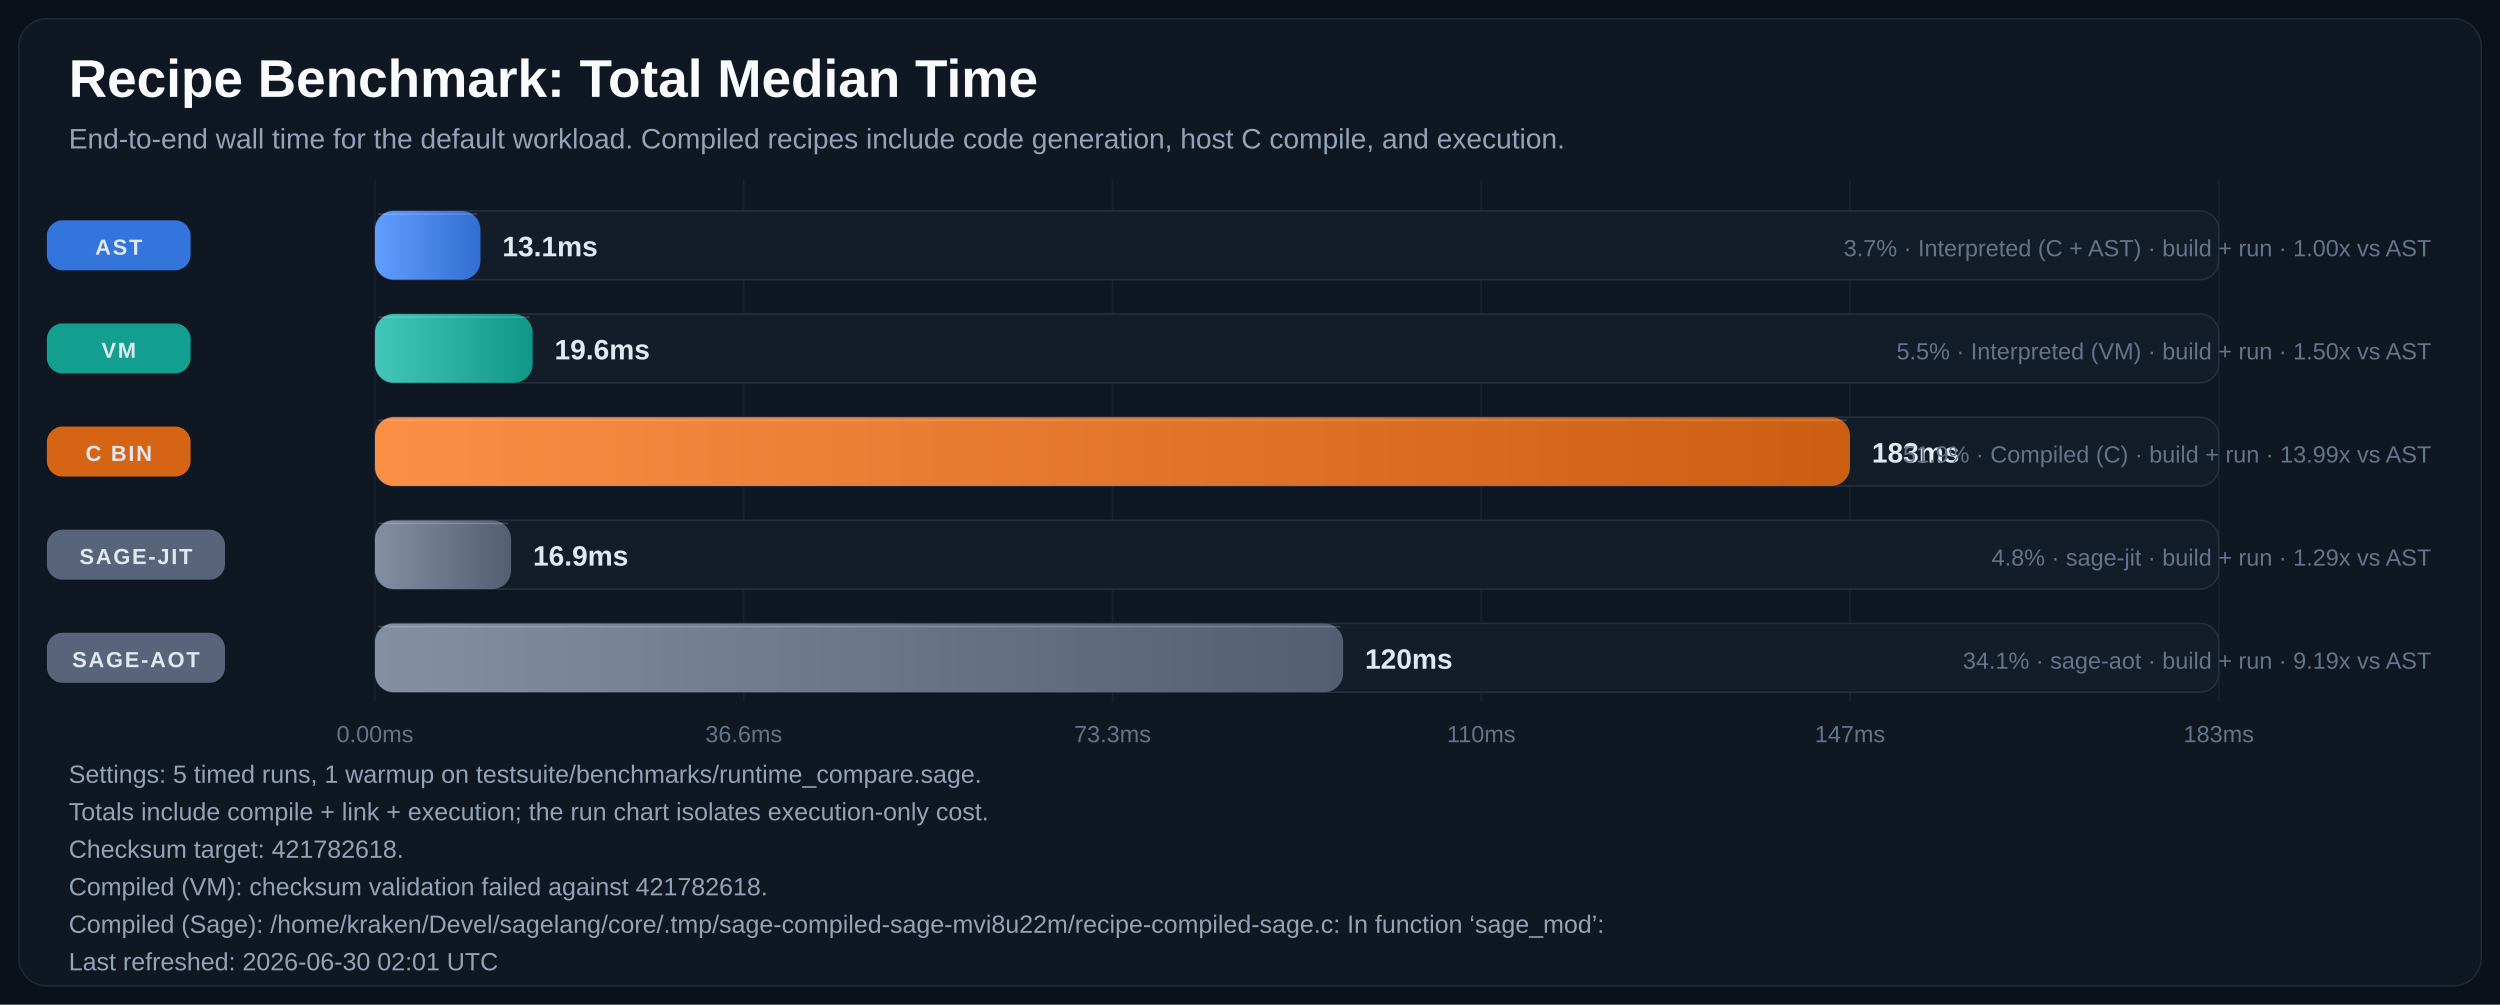
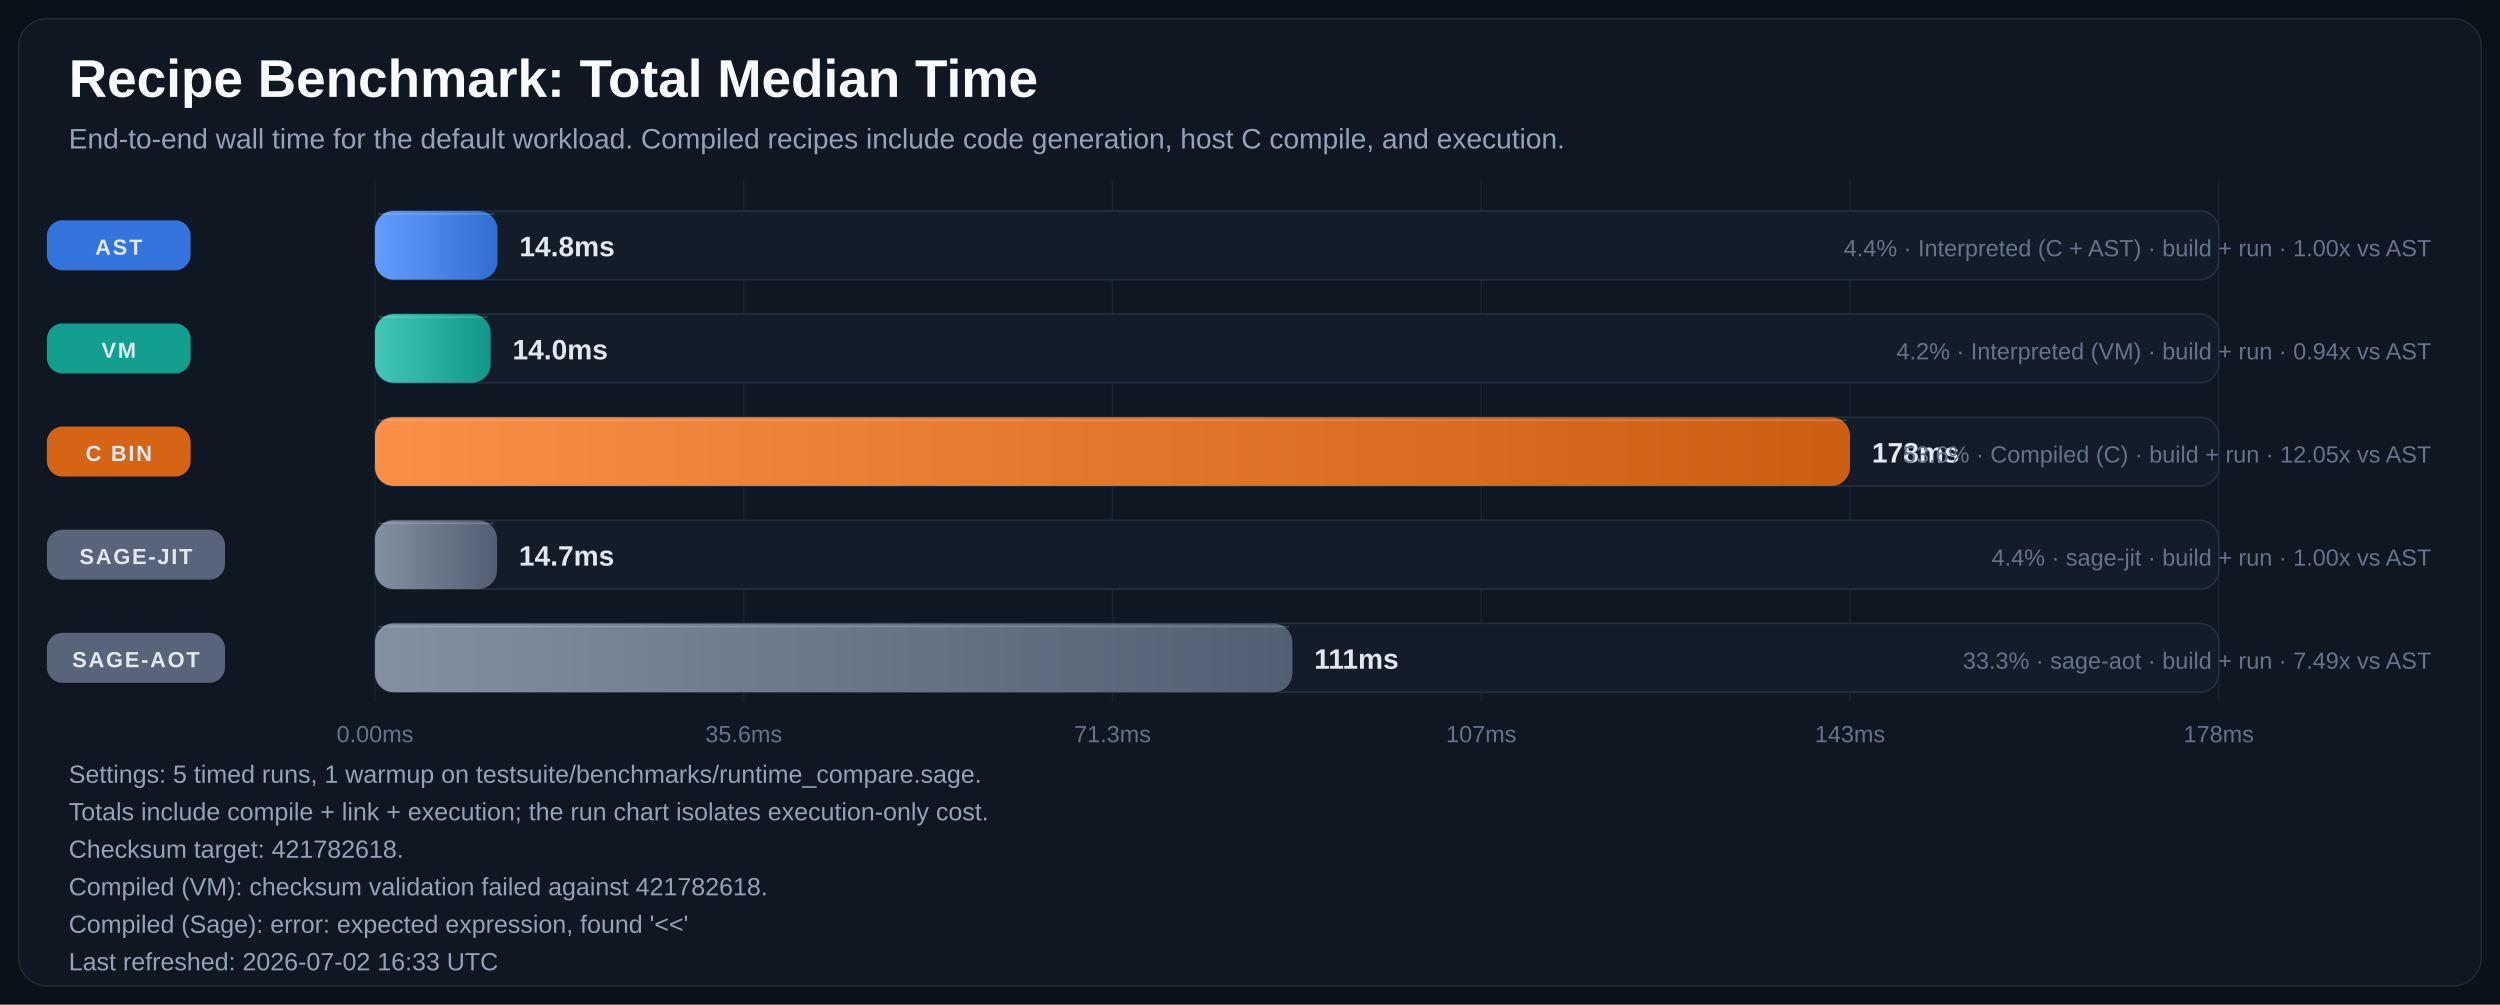
<svg xmlns="http://www.w3.org/2000/svg" width="1600" height="643" viewBox="0 0 1600 643" role="img" aria-labelledby="title desc">
  <defs>
    <linearGradient id="bar-gradient-0" x1="0%" y1="0%" x2="100%" y2="0%">
      <stop offset="0%" stop-color="#619EFF" />
      <stop offset="100%" stop-color="#306ED1" />
    </linearGradient>
    <linearGradient id="bar-gradient-1" x1="0%" y1="0%" x2="100%" y2="0%">
      <stop offset="0%" stop-color="#43C6B8" />
      <stop offset="100%" stop-color="#109788" />
    </linearGradient>
    <linearGradient id="bar-gradient-2" x1="0%" y1="0%" x2="100%" y2="0%">
      <stop offset="0%" stop-color="#FA8F45" />
      <stop offset="100%" stop-color="#CC5E12" />
    </linearGradient>
    <linearGradient id="bar-gradient-3" x1="0%" y1="0%" x2="100%" y2="0%">
      <stop offset="0%" stop-color="#8390A2" />
      <stop offset="100%" stop-color="#525F72" />
    </linearGradient>
    <linearGradient id="bar-gradient-4" x1="0%" y1="0%" x2="100%" y2="0%">
      <stop offset="0%" stop-color="#8390A2" />
      <stop offset="100%" stop-color="#525F72" />
    </linearGradient>
  </defs>
  <rect width="100%" height="100%" fill="#0B1118" />
  <rect x="12" y="12" width="1576" height="619" rx="18" fill="#0F1722" stroke="#1F2937" />
  <text x="44" y="62" fill="#F8FAFC" font-size="34" font-family="Segoe UI, Arial, sans-serif" font-weight="700">Recipe Benchmark: Total Median Time</text>
  <text x="44" y="95" fill="#94A3B8" font-size="18" font-family="Segoe UI, Arial, sans-serif">End-to-end wall time for the default workload. Compiled recipes include code generation, host C compile, and execution.</text>
  <line x1="240.0" y1="115" x2="240.0" y2="449" stroke="#182231" stroke-width="1" />
  <text x="240.0" y="475" text-anchor="middle" fill="#64748B" font-size="15" font-family="Segoe UI, Arial, sans-serif">0.00ms</text>
  <line x1="476.0" y1="115" x2="476.0" y2="449" stroke="#182231" stroke-width="1" />
-   <text x="476.0" y="475" text-anchor="middle" fill="#64748B" font-size="15" font-family="Segoe UI, Arial, sans-serif">36.6ms</text>
+   <text x="476.0" y="475" text-anchor="middle" fill="#64748B" font-size="15" font-family="Segoe UI, Arial, sans-serif">35.6ms</text>
  <line x1="712.0" y1="115" x2="712.0" y2="449" stroke="#182231" stroke-width="1" />
-   <text x="712.0" y="475" text-anchor="middle" fill="#64748B" font-size="15" font-family="Segoe UI, Arial, sans-serif">73.3ms</text>
+   <text x="712.0" y="475" text-anchor="middle" fill="#64748B" font-size="15" font-family="Segoe UI, Arial, sans-serif">71.3ms</text>
  <line x1="948.0" y1="115" x2="948.0" y2="449" stroke="#182231" stroke-width="1" />
-   <text x="948.0" y="475" text-anchor="middle" fill="#64748B" font-size="15" font-family="Segoe UI, Arial, sans-serif">110ms</text>
+   <text x="948.0" y="475" text-anchor="middle" fill="#64748B" font-size="15" font-family="Segoe UI, Arial, sans-serif">107ms</text>
  <line x1="1184.0" y1="115" x2="1184.0" y2="449" stroke="#182231" stroke-width="1" />
-   <text x="1184.0" y="475" text-anchor="middle" fill="#64748B" font-size="15" font-family="Segoe UI, Arial, sans-serif">147ms</text>
+   <text x="1184.0" y="475" text-anchor="middle" fill="#64748B" font-size="15" font-family="Segoe UI, Arial, sans-serif">143ms</text>
  <line x1="1420.0" y1="115" x2="1420.0" y2="449" stroke="#182231" stroke-width="1" />
-   <text x="1420.0" y="475" text-anchor="middle" fill="#64748B" font-size="15" font-family="Segoe UI, Arial, sans-serif">183ms</text>
+   <text x="1420.0" y="475" text-anchor="middle" fill="#64748B" font-size="15" font-family="Segoe UI, Arial, sans-serif">178ms</text>
  <rect x="30" y="141.0" width="92" height="32" rx="10" fill="#3479E6" opacity="0.95" />
  <text x="76.0" y="163.0" text-anchor="middle" fill="#E2E8F0" font-size="14" font-family="Segoe UI, Arial, sans-serif" font-weight="700" letter-spacing="1.1">AST</text>
  <rect x="240" y="135" width="1180" height="44" rx="12" fill="#131D2A" stroke="#233041" />
-   <rect x="240" y="135" width="67.5" height="44" rx="12" fill="url(#bar-gradient-0)" />
-   <line x1="242.0" y1="137.0" x2="305.5" y2="137.0" stroke="#F8FAFC" stroke-opacity="0.18" />
-   <text x="321.5" y="164.0" text-anchor="start" fill="#E2E8F0" font-size="18" font-family="Segoe UI, Arial, sans-serif" font-weight="700">13.1ms</text>
-   <text x="1556" y="164.0" text-anchor="end" fill="#64748B" font-size="15" font-family="Segoe UI, Arial, sans-serif">3.7% · Interpreted (C + AST) · build + run · 1.00x vs AST</text>
+   <rect x="240" y="135" width="78.4" height="44" rx="12" fill="url(#bar-gradient-0)" />
+   <line x1="242.0" y1="137.0" x2="316.4" y2="137.0" stroke="#F8FAFC" stroke-opacity="0.18" />
+   <text x="332.4" y="164.0" text-anchor="start" fill="#E2E8F0" font-size="18" font-family="Segoe UI, Arial, sans-serif" font-weight="700">14.8ms</text>
+   <text x="1556" y="164.0" text-anchor="end" fill="#64748B" font-size="15" font-family="Segoe UI, Arial, sans-serif">4.4% · Interpreted (C + AST) · build + run · 1.00x vs AST</text>
  <rect x="30" y="207.0" width="92" height="32" rx="10" fill="#12A695" opacity="0.95" />
  <text x="76.0" y="229.0" text-anchor="middle" fill="#E2E8F0" font-size="14" font-family="Segoe UI, Arial, sans-serif" font-weight="700" letter-spacing="1.1">VM</text>
  <rect x="240" y="201" width="1180" height="44" rx="12" fill="#131D2A" stroke="#233041" />
-   <rect x="240" y="201" width="100.9" height="44" rx="12" fill="url(#bar-gradient-1)" />
-   <line x1="242.0" y1="203.0" x2="338.9" y2="203.0" stroke="#F8FAFC" stroke-opacity="0.18" />
-   <text x="354.9" y="230.0" text-anchor="start" fill="#E2E8F0" font-size="18" font-family="Segoe UI, Arial, sans-serif" font-weight="700">19.6ms</text>
-   <text x="1556" y="230.0" text-anchor="end" fill="#64748B" font-size="15" font-family="Segoe UI, Arial, sans-serif">5.5% · Interpreted (VM) · build + run · 1.50x vs AST</text>
+   <rect x="240" y="201" width="74.0" height="44" rx="12" fill="url(#bar-gradient-1)" />
+   <line x1="242.0" y1="203.0" x2="312.0" y2="203.0" stroke="#F8FAFC" stroke-opacity="0.18" />
+   <text x="328.0" y="230.0" text-anchor="start" fill="#E2E8F0" font-size="18" font-family="Segoe UI, Arial, sans-serif" font-weight="700">14.0ms</text>
+   <text x="1556" y="230.0" text-anchor="end" fill="#64748B" font-size="15" font-family="Segoe UI, Arial, sans-serif">4.2% · Interpreted (VM) · build + run · 0.94x vs AST</text>
  <rect x="30" y="273.0" width="92" height="32" rx="10" fill="#E06814" opacity="0.95" />
  <text x="76.0" y="295.0" text-anchor="middle" fill="#E2E8F0" font-size="14" font-family="Segoe UI, Arial, sans-serif" font-weight="700" letter-spacing="1.1">C BIN</text>
  <rect x="240" y="267" width="1180" height="44" rx="12" fill="#131D2A" stroke="#233041" />
  <rect x="240" y="267" width="944.0" height="44" rx="12" fill="url(#bar-gradient-2)" />
  <line x1="242.0" y1="269.0" x2="1182.0" y2="269.0" stroke="#F8FAFC" stroke-opacity="0.18" />
-   <text x="1198.0" y="296.0" text-anchor="start" fill="#E2E8F0" font-size="18" font-family="Segoe UI, Arial, sans-serif" font-weight="700">183ms</text>
-   <text x="1556" y="296.0" text-anchor="end" fill="#64748B" font-size="15" font-family="Segoe UI, Arial, sans-serif">51.9% · Compiled (C) · build + run · 13.99x vs AST</text>
+   <text x="1198.0" y="296.0" text-anchor="start" fill="#E2E8F0" font-size="18" font-family="Segoe UI, Arial, sans-serif" font-weight="700">178ms</text>
+   <text x="1556" y="296.0" text-anchor="end" fill="#64748B" font-size="15" font-family="Segoe UI, Arial, sans-serif">53.6% · Compiled (C) · build + run · 12.05x vs AST</text>
  <rect x="30" y="339.0" width="114" height="32" rx="10" fill="#5A687D" opacity="0.95" />
  <text x="87.0" y="361.0" text-anchor="middle" fill="#E2E8F0" font-size="14" font-family="Segoe UI, Arial, sans-serif" font-weight="700" letter-spacing="1.1">SAGE-JIT</text>
  <rect x="240" y="333" width="1180" height="44" rx="12" fill="#131D2A" stroke="#233041" />
-   <rect x="240" y="333" width="87.1" height="44" rx="12" fill="url(#bar-gradient-3)" />
-   <line x1="242.0" y1="335.0" x2="325.1" y2="335.0" stroke="#F8FAFC" stroke-opacity="0.18" />
-   <text x="341.1" y="362.0" text-anchor="start" fill="#E2E8F0" font-size="18" font-family="Segoe UI, Arial, sans-serif" font-weight="700">16.9ms</text>
-   <text x="1556" y="362.0" text-anchor="end" fill="#64748B" font-size="15" font-family="Segoe UI, Arial, sans-serif">4.8% · sage-jit · build + run · 1.29x vs AST</text>
+   <rect x="240" y="333" width="78.1" height="44" rx="12" fill="url(#bar-gradient-3)" />
+   <line x1="242.0" y1="335.0" x2="316.1" y2="335.0" stroke="#F8FAFC" stroke-opacity="0.18" />
+   <text x="332.1" y="362.0" text-anchor="start" fill="#E2E8F0" font-size="18" font-family="Segoe UI, Arial, sans-serif" font-weight="700">14.7ms</text>
+   <text x="1556" y="362.0" text-anchor="end" fill="#64748B" font-size="15" font-family="Segoe UI, Arial, sans-serif">4.4% · sage-jit · build + run · 1.00x vs AST</text>
  <rect x="30" y="405.0" width="114" height="32" rx="10" fill="#5A687D" opacity="0.95" />
  <text x="87.0" y="427.0" text-anchor="middle" fill="#E2E8F0" font-size="14" font-family="Segoe UI, Arial, sans-serif" font-weight="700" letter-spacing="1.1">SAGE-AOT</text>
  <rect x="240" y="399" width="1180" height="44" rx="12" fill="#131D2A" stroke="#233041" />
-   <rect x="240" y="399" width="619.6" height="44" rx="12" fill="url(#bar-gradient-4)" />
-   <line x1="242.0" y1="401.0" x2="857.6" y2="401.0" stroke="#F8FAFC" stroke-opacity="0.18" />
-   <text x="873.6" y="428.0" text-anchor="start" fill="#E2E8F0" font-size="18" font-family="Segoe UI, Arial, sans-serif" font-weight="700">120ms</text>
-   <text x="1556" y="428.0" text-anchor="end" fill="#64748B" font-size="15" font-family="Segoe UI, Arial, sans-serif">34.1% · sage-aot · build + run · 9.19x vs AST</text>
+   <rect x="240" y="399" width="587.1" height="44" rx="12" fill="url(#bar-gradient-4)" />
+   <line x1="242.0" y1="401.0" x2="825.1" y2="401.0" stroke="#F8FAFC" stroke-opacity="0.18" />
+   <text x="841.1" y="428.0" text-anchor="start" fill="#E2E8F0" font-size="18" font-family="Segoe UI, Arial, sans-serif" font-weight="700">111ms</text>
+   <text x="1556" y="428.0" text-anchor="end" fill="#64748B" font-size="15" font-family="Segoe UI, Arial, sans-serif">33.3% · sage-aot · build + run · 7.49x vs AST</text>
  <text x="44" y="501" fill="#94A3B8" font-size="16" font-family="Segoe UI, Arial, sans-serif">Settings: 5 timed runs, 1 warmup on testsuite/benchmarks/runtime_compare.sage.</text>
  <text x="44" y="525" fill="#94A3B8" font-size="16" font-family="Segoe UI, Arial, sans-serif">Totals include compile + link + execution; the run chart isolates execution-only cost.</text>
  <text x="44" y="549" fill="#94A3B8" font-size="16" font-family="Segoe UI, Arial, sans-serif">Checksum target: 421782618.</text>
  <text x="44" y="573" fill="#94A3B8" font-size="16" font-family="Segoe UI, Arial, sans-serif">Compiled (VM): checksum validation failed against 421782618.</text>
-   <text x="44" y="597" fill="#94A3B8" font-size="16" font-family="Segoe UI, Arial, sans-serif">Compiled (Sage): /home/kraken/Devel/sagelang/core/.tmp/sage-compiled-sage-mvi8u22m/recipe-compiled-sage.c: In function ‘sage_mod’:</text>
-   <text x="44" y="621" fill="#94A3B8" font-size="16" font-family="Segoe UI, Arial, sans-serif">Last refreshed: 2026-06-30 02:01 UTC</text>
+   <text x="44" y="597" fill="#94A3B8" font-size="16" font-family="Segoe UI, Arial, sans-serif">Compiled (Sage): error: expected expression, found '&lt;&lt;'</text>
+   <text x="44" y="621" fill="#94A3B8" font-size="16" font-family="Segoe UI, Arial, sans-serif">Last refreshed: 2026-07-02 16:33 UTC</text>
</svg>
